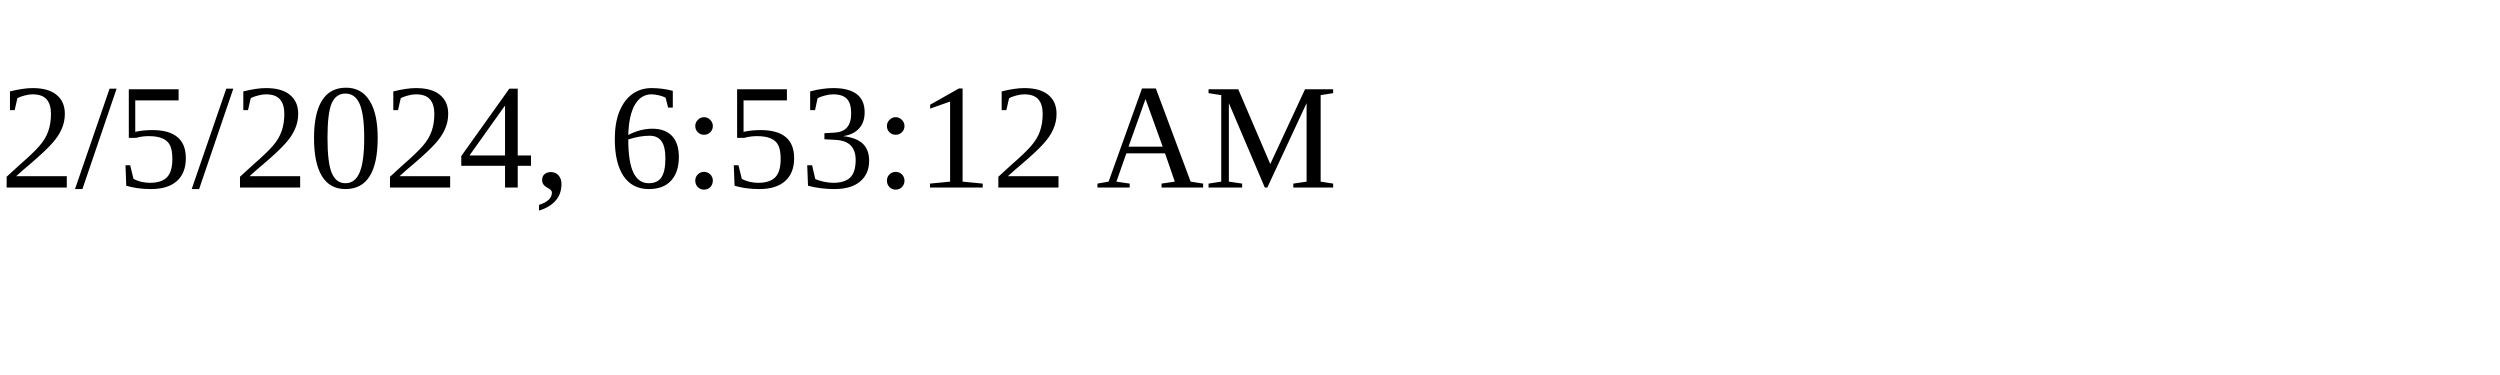
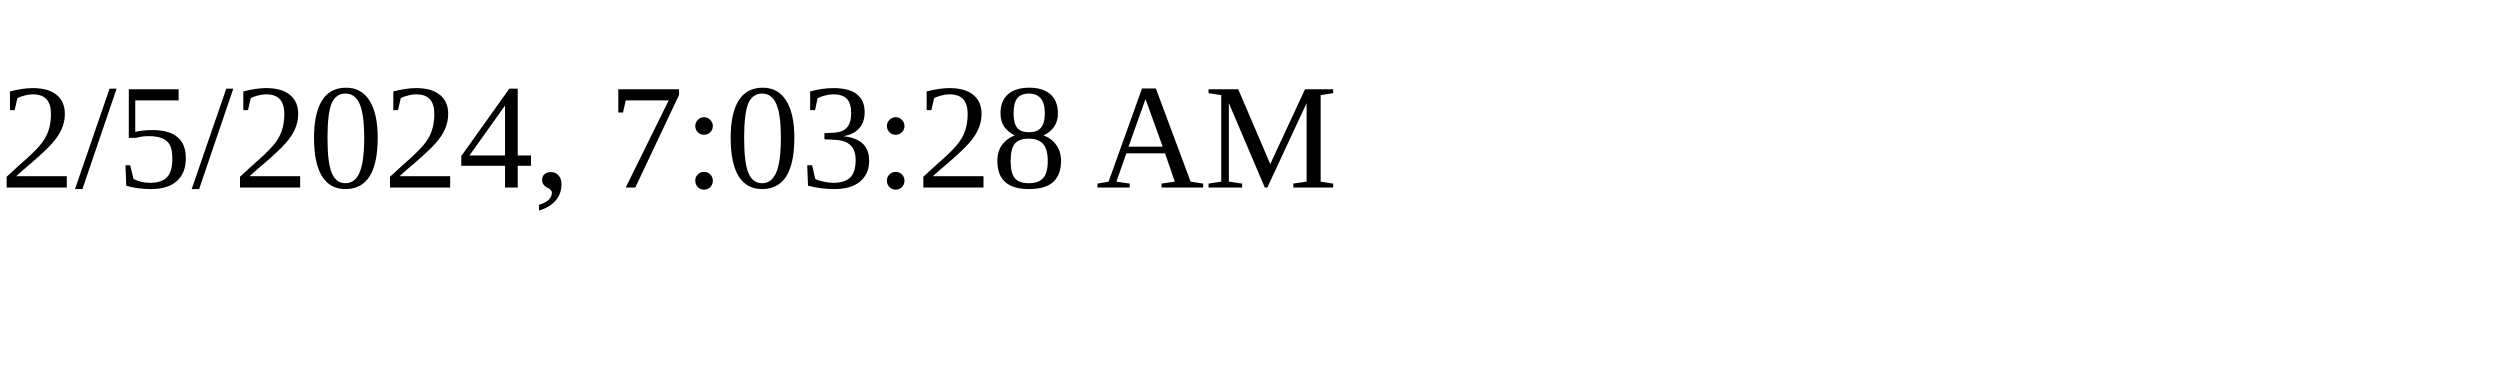
<svg xmlns="http://www.w3.org/2000/svg" height="30" width="200">
-   <text x="0" y="15">2/5/2024, 6:53:12 AM</text>
+   <text x="0" y="15">2/5/2024, 7:03:28 AM</text>
</svg>
